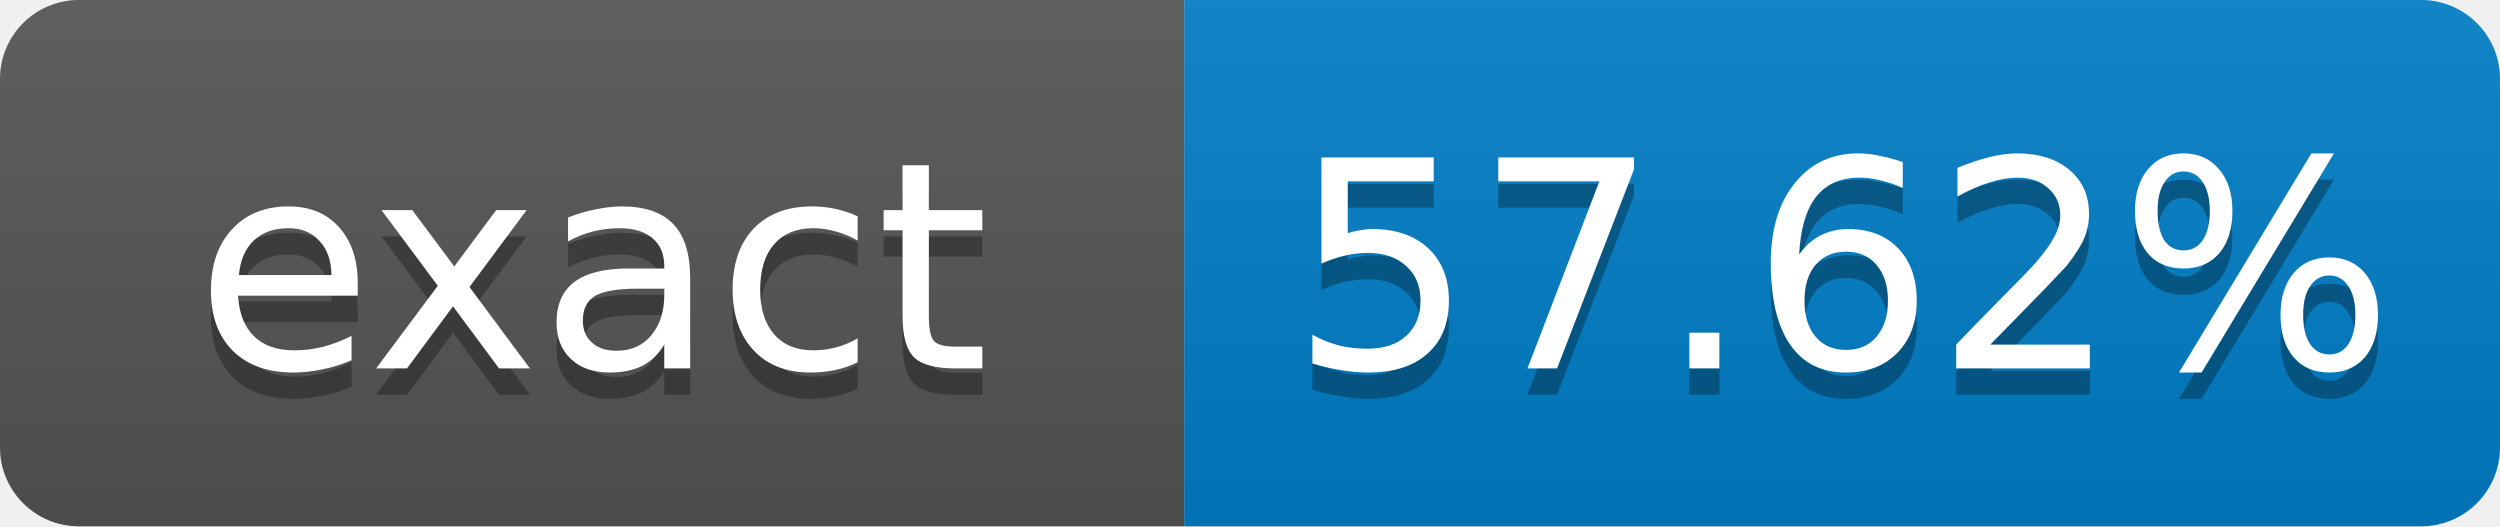
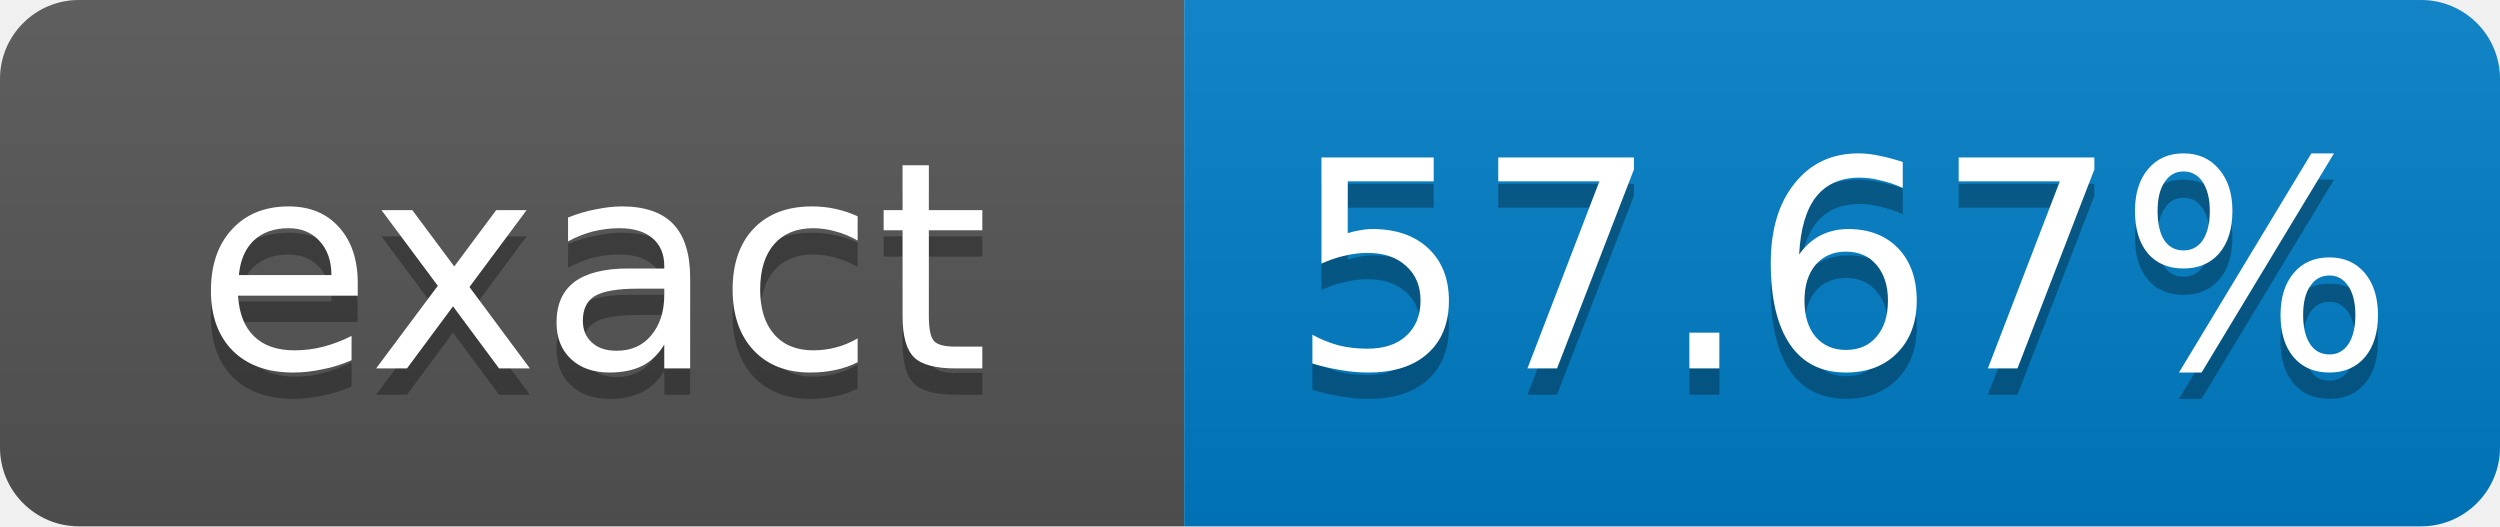
- <svg xmlns="http://www.w3.org/2000/svg" width="95" height="20" role="img" aria-label="exact: 57.62%">
+ <svg xmlns="http://www.w3.org/2000/svg" width="95" height="20" role="img" aria-label="exact: 57.67%">
  <linearGradient id="s" x2="0" y2="100%">
    <stop offset="0" stop-color="#bbb" stop-opacity=".1" />
    <stop offset="1" stop-opacity=".1" />
  </linearGradient>
  <clipPath id="r">
    <rect width="95" height="20" rx="3" fill="#fff" />
  </clipPath>
  <g clip-path="url(#r)">
    <rect width="45" height="20" fill="#555" />
    <rect x="45" width="50" height="20" fill="#007ec6" />
    <rect width="95" height="20" fill="url(#s)" />
  </g>
  <g fill="#fff" text-anchor="middle" font-family="Verdana,Geneva,DejaVu Sans,sans-serif" font-size="11">
    <text x="22.5" y="15" fill="#010101" fill-opacity=".3">exact</text>
    <text x="22.5" y="14">exact</text>
-     <text x="70" y="15" fill="#010101" fill-opacity=".3">57.62%</text>
-     <text x="70" y="14">57.62%</text>
+     <text x="70" y="15" fill="#010101" fill-opacity=".3">57.67%</text>
+     <text x="70" y="14">57.67%</text>
  </g>
</svg>
